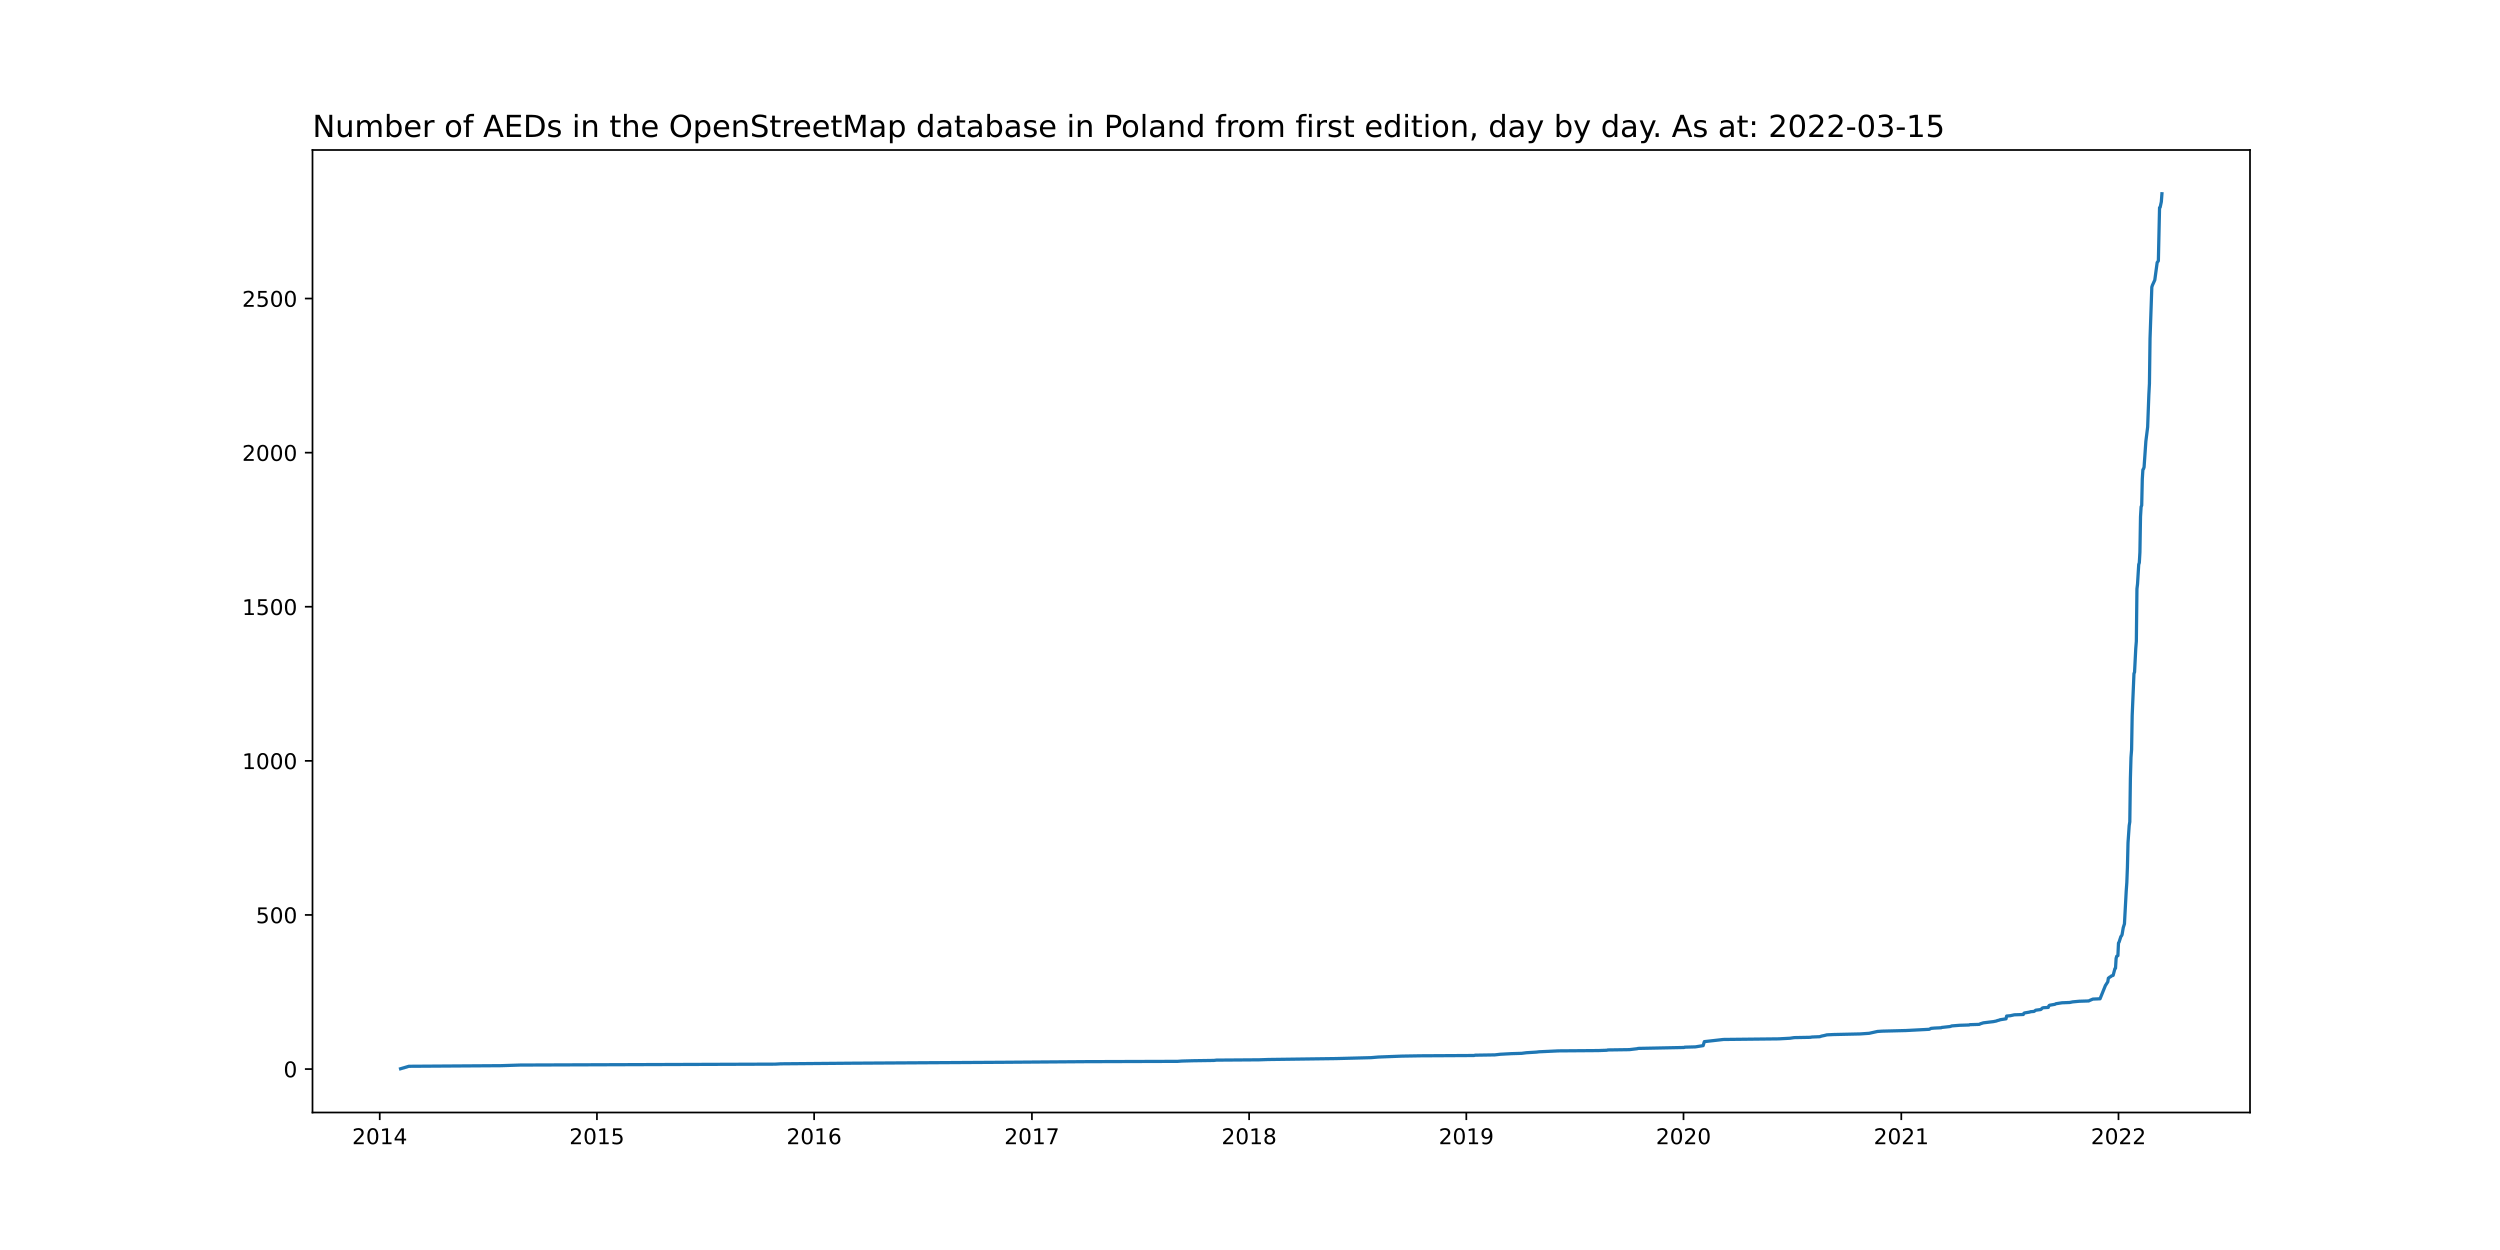
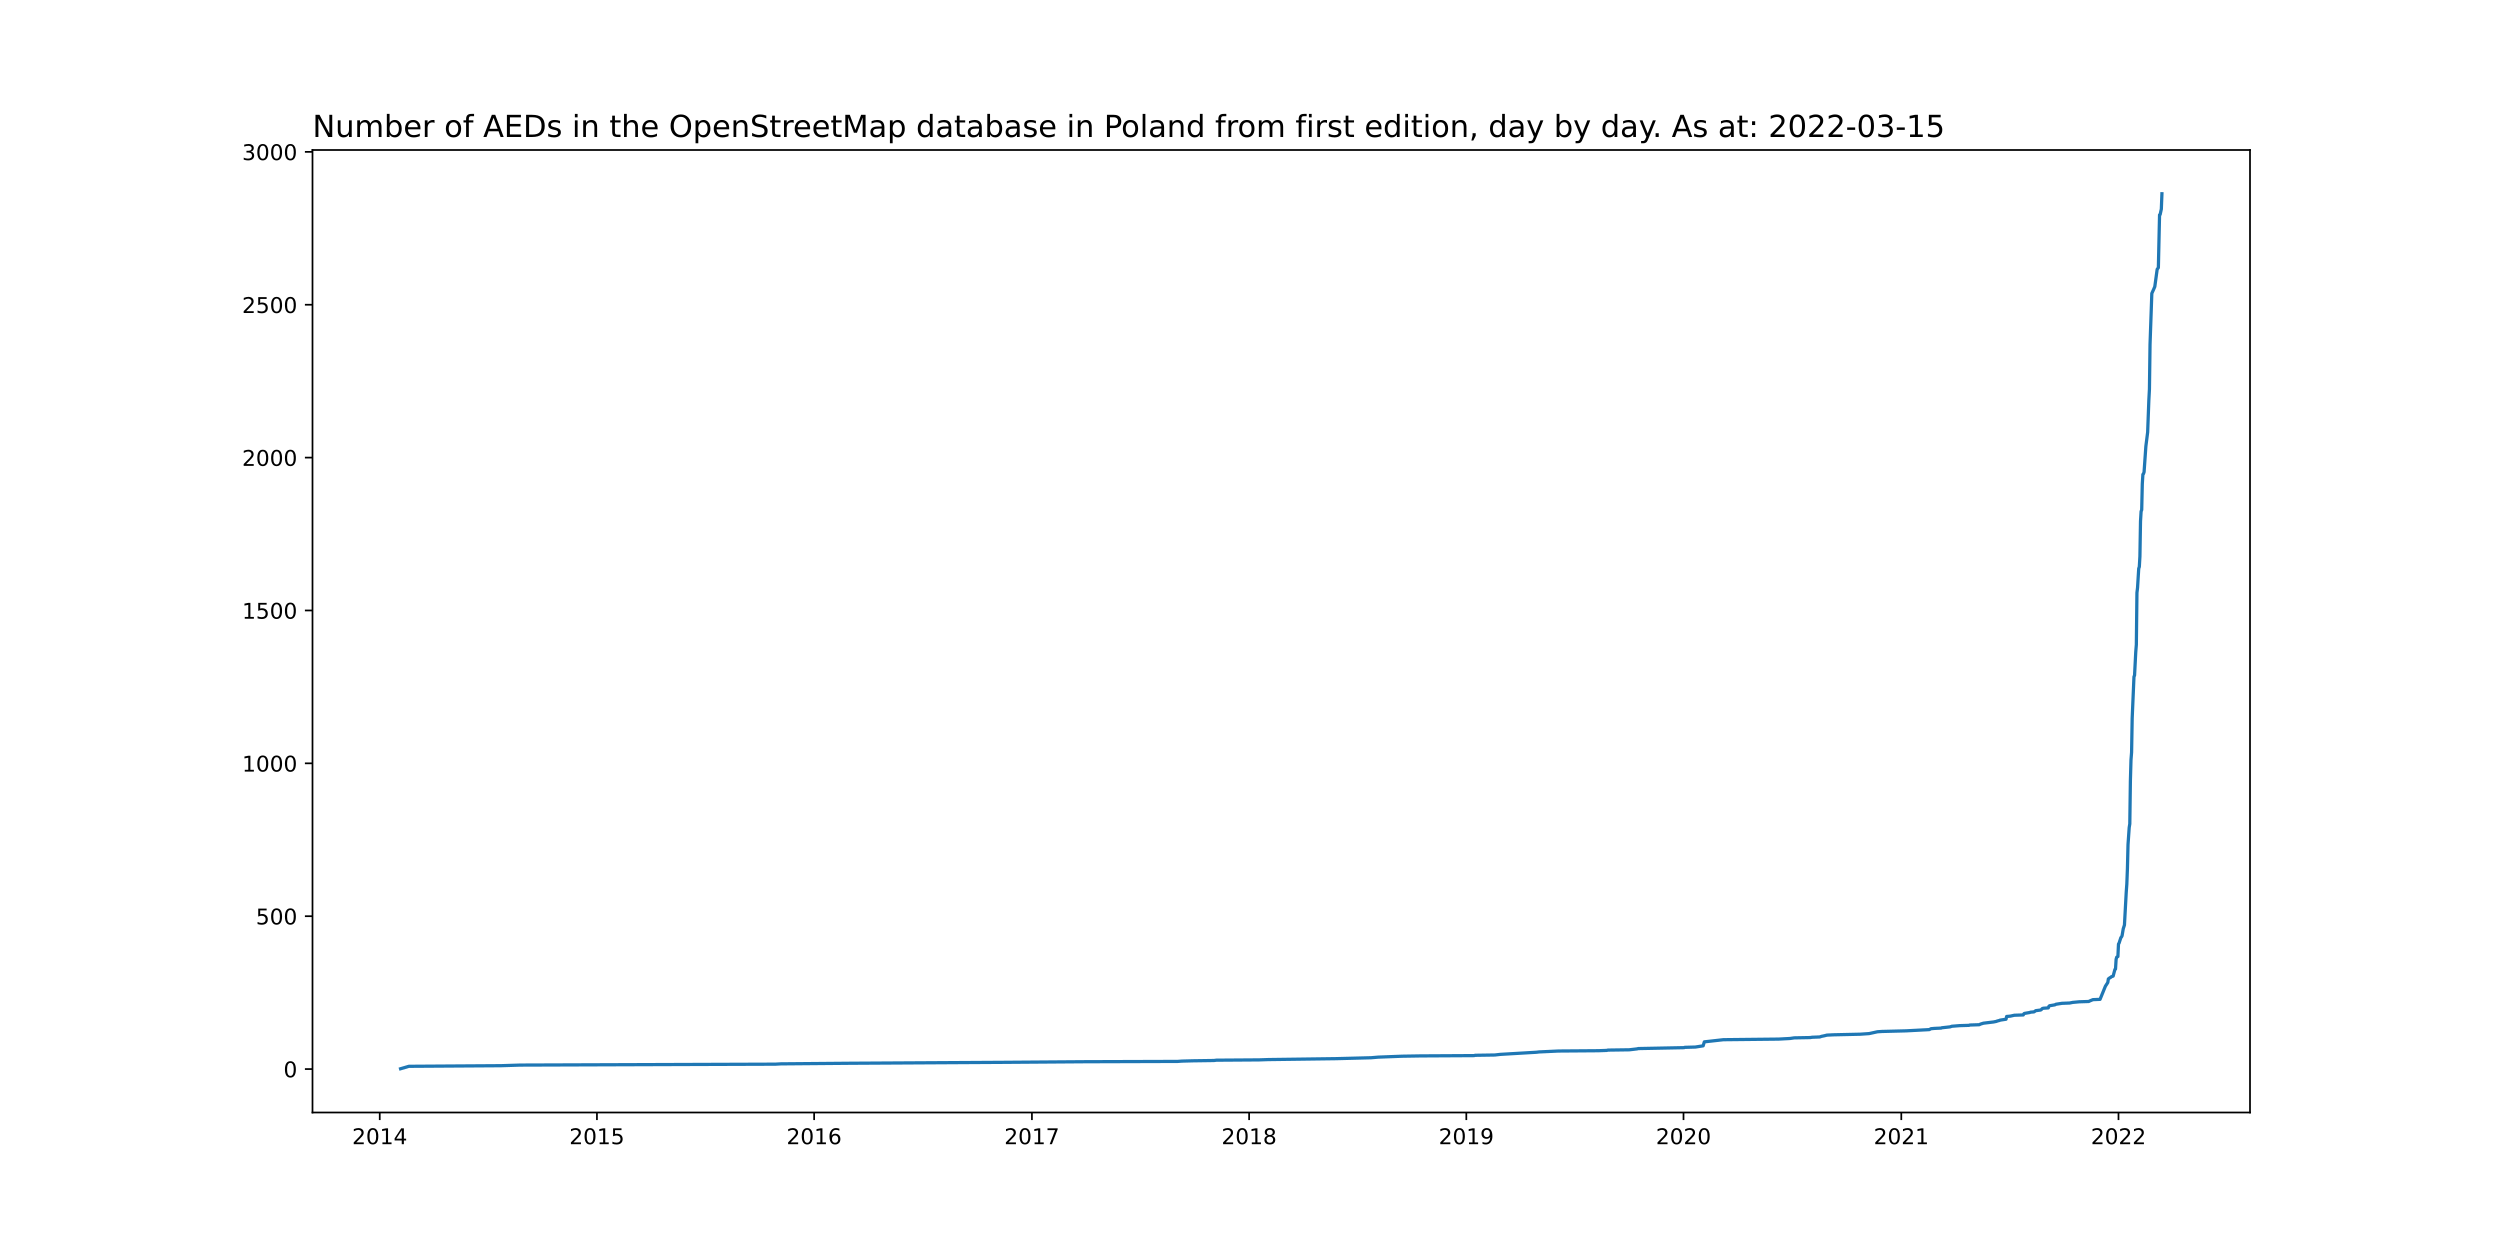
<svg xmlns="http://www.w3.org/2000/svg" xmlns:xlink="http://www.w3.org/1999/xlink" width="1152pt" height="576pt" viewBox="0 0 1152 576" version="1.1">
  <defs>
    <style type="text/css">*{stroke-linejoin: round; stroke-linecap: butt}</style>
  </defs>
  <g id="figure_1">
    <g id="patch_1">
      <path d="M 0 576  L 1152 576  L 1152 0  L 0 0  z " style="fill: #ffffff" />
    </g>
    <g id="axes_1">
      <g id="patch_2">
        <path d="M 144 512.64  L 1036.8 512.64  L 1036.8 69.12  L 144 69.12  z " style="fill: #ffffff" />
      </g>
      <g id="matplotlib.axis_1">
        <g id="xtick_1">
          <g id="line2d_1">
            <defs>
-               <path id="mf8bedafd42" d="M 0 0  L 0 3.5  " style="stroke: #000000; stroke-width: 0.8" />
+               <path id="mf7f3c800da" d="M 0 0  L 0 3.5  " style="stroke: #000000; stroke-width: 0.8" />
            </defs>
            <g>
-               <use xlink:href="#mf8bedafd42" x="174.985" y="512.64" style="stroke: #000000; stroke-width: 0.8" />
+               <use xlink:href="#mf7f3c800da" x="174.985" y="512.64" style="stroke: #000000; stroke-width: 0.8" />
            </g>
          </g>
          <g id="text_1">
            <g transform="translate(162.2598 527.2384)scale(0.1 -0.1)">
              <defs>
                <path id="DejaVuSans-32" d="M 1228 531  L 3431 531  L 3431 0  L 469 0  L 469 531  Q 828 903 1448 1529  Q 2069 2156 2228 2338  Q 2531 2678 2651 2914  Q 2772 3150 2772 3378  Q 2772 3750 2511 3984  Q 2250 4219 1831 4219  Q 1534 4219 1204 4116  Q 875 4013 500 3803  L 500 4441  Q 881 4594 1212 4672  Q 1544 4750 1819 4750  Q 2544 4750 2975 4387  Q 3406 4025 3406 3419  Q 3406 3131 3298 2873  Q 3191 2616 2906 2266  Q 2828 2175 2409 1742  Q 1991 1309 1228 531  z " transform="scale(0.015625)" />
                <path id="DejaVuSans-30" d="M 2034 4250  Q 1547 4250 1301 3770  Q 1056 3291 1056 2328  Q 1056 1369 1301 889  Q 1547 409 2034 409  Q 2525 409 2770 889  Q 3016 1369 3016 2328  Q 3016 3291 2770 3770  Q 2525 4250 2034 4250  z M 2034 4750  Q 2819 4750 3233 4129  Q 3647 3509 3647 2328  Q 3647 1150 3233 529  Q 2819 -91 2034 -91  Q 1250 -91 836 529  Q 422 1150 422 2328  Q 422 3509 836 4129  Q 1250 4750 2034 4750  z " transform="scale(0.015625)" />
                <path id="DejaVuSans-31" d="M 794 531  L 1825 531  L 1825 4091  L 703 3866  L 703 4441  L 1819 4666  L 2450 4666  L 2450 531  L 3481 531  L 3481 0  L 794 0  L 794 531  z " transform="scale(0.015625)" />
                <path id="DejaVuSans-34" d="M 2419 4116  L 825 1625  L 2419 1625  L 2419 4116  z M 2253 4666  L 3047 4666  L 3047 1625  L 3713 1625  L 3713 1100  L 3047 1100  L 3047 0  L 2419 0  L 2419 1100  L 313 1100  L 313 1709  L 2253 4666  z " transform="scale(0.015625)" />
              </defs>
              <use xlink:href="#DejaVuSans-32" />
              <use xlink:href="#DejaVuSans-30" x="63.623" />
              <use xlink:href="#DejaVuSans-31" x="127.246" />
              <use xlink:href="#DejaVuSans-34" x="190.869" />
            </g>
          </g>
        </g>
        <g id="xtick_2">
          <g id="line2d_2">
            <g>
-               <use xlink:href="#mf8bedafd42" x="275.068" y="512.64" style="stroke: #000000; stroke-width: 0.8" />
+               <use xlink:href="#mf7f3c800da" x="275.068" y="512.64" style="stroke: #000000; stroke-width: 0.8" />
            </g>
          </g>
          <g id="text_2">
            <g transform="translate(262.3433 527.2384)scale(0.1 -0.1)">
              <defs>
                <path id="DejaVuSans-35" d="M 691 4666  L 3169 4666  L 3169 4134  L 1269 4134  L 1269 2991  Q 1406 3038 1543 3061  Q 1681 3084 1819 3084  Q 2600 3084 3056 2656  Q 3513 2228 3513 1497  Q 3513 744 3044 326  Q 2575 -91 1722 -91  Q 1428 -91 1123 -41  Q 819 9 494 109  L 494 744  Q 775 591 1075 516  Q 1375 441 1709 441  Q 2250 441 2565 725  Q 2881 1009 2881 1497  Q 2881 1984 2565 2268  Q 2250 2553 1709 2553  Q 1456 2553 1204 2497  Q 953 2441 691 2322  L 691 4666  z " transform="scale(0.015625)" />
              </defs>
              <use xlink:href="#DejaVuSans-32" />
              <use xlink:href="#DejaVuSans-30" x="63.623" />
              <use xlink:href="#DejaVuSans-31" x="127.246" />
              <use xlink:href="#DejaVuSans-35" x="190.869" />
            </g>
          </g>
        </g>
        <g id="xtick_3">
          <g id="line2d_3">
            <g>
-               <use xlink:href="#mf8bedafd42" x="375.152" y="512.64" style="stroke: #000000; stroke-width: 0.8" />
+               <use xlink:href="#mf7f3c800da" x="375.152" y="512.64" style="stroke: #000000; stroke-width: 0.8" />
            </g>
          </g>
          <g id="text_3">
            <g transform="translate(362.4268 527.2384)scale(0.1 -0.1)">
              <defs>
                <path id="DejaVuSans-36" d="M 2113 2584  Q 1688 2584 1439 2293  Q 1191 2003 1191 1497  Q 1191 994 1439 701  Q 1688 409 2113 409  Q 2538 409 2786 701  Q 3034 994 3034 1497  Q 3034 2003 2786 2293  Q 2538 2584 2113 2584  z M 3366 4563  L 3366 3988  Q 3128 4100 2886 4159  Q 2644 4219 2406 4219  Q 1781 4219 1451 3797  Q 1122 3375 1075 2522  Q 1259 2794 1537 2939  Q 1816 3084 2150 3084  Q 2853 3084 3261 2657  Q 3669 2231 3669 1497  Q 3669 778 3244 343  Q 2819 -91 2113 -91  Q 1303 -91 875 529  Q 447 1150 447 2328  Q 447 3434 972 4092  Q 1497 4750 2381 4750  Q 2619 4750 2861 4703  Q 3103 4656 3366 4563  z " transform="scale(0.015625)" />
              </defs>
              <use xlink:href="#DejaVuSans-32" />
              <use xlink:href="#DejaVuSans-30" x="63.623" />
              <use xlink:href="#DejaVuSans-31" x="127.246" />
              <use xlink:href="#DejaVuSans-36" x="190.869" />
            </g>
          </g>
        </g>
        <g id="xtick_4">
          <g id="line2d_4">
            <g>
-               <use xlink:href="#mf8bedafd42" x="475.51" y="512.64" style="stroke: #000000; stroke-width: 0.8" />
+               <use xlink:href="#mf7f3c800da" x="475.51" y="512.64" style="stroke: #000000; stroke-width: 0.8" />
            </g>
          </g>
          <g id="text_4">
            <g transform="translate(462.7846 527.2384)scale(0.1 -0.1)">
              <defs>
                <path id="DejaVuSans-37" d="M 525 4666  L 3525 4666  L 3525 4397  L 1831 0  L 1172 0  L 2766 4134  L 525 4134  L 525 4666  z " transform="scale(0.015625)" />
              </defs>
              <use xlink:href="#DejaVuSans-32" />
              <use xlink:href="#DejaVuSans-30" x="63.623" />
              <use xlink:href="#DejaVuSans-31" x="127.246" />
              <use xlink:href="#DejaVuSans-37" x="190.869" />
            </g>
          </g>
        </g>
        <g id="xtick_5">
          <g id="line2d_5">
            <g>
-               <use xlink:href="#mf8bedafd42" x="575.593" y="512.64" style="stroke: #000000; stroke-width: 0.8" />
+               <use xlink:href="#mf7f3c800da" x="575.593" y="512.64" style="stroke: #000000; stroke-width: 0.8" />
            </g>
          </g>
          <g id="text_5">
            <g transform="translate(562.8681 527.2384)scale(0.1 -0.1)">
              <defs>
                <path id="DejaVuSans-38" d="M 2034 2216  Q 1584 2216 1326 1975  Q 1069 1734 1069 1313  Q 1069 891 1326 650  Q 1584 409 2034 409  Q 2484 409 2743 651  Q 3003 894 3003 1313  Q 3003 1734 2745 1975  Q 2488 2216 2034 2216  z M 1403 2484  Q 997 2584 770 2862  Q 544 3141 544 3541  Q 544 4100 942 4425  Q 1341 4750 2034 4750  Q 2731 4750 3128 4425  Q 3525 4100 3525 3541  Q 3525 3141 3298 2862  Q 3072 2584 2669 2484  Q 3125 2378 3379 2068  Q 3634 1759 3634 1313  Q 3634 634 3220 271  Q 2806 -91 2034 -91  Q 1263 -91 848 271  Q 434 634 434 1313  Q 434 1759 690 2068  Q 947 2378 1403 2484  z M 1172 3481  Q 1172 3119 1398 2916  Q 1625 2713 2034 2713  Q 2441 2713 2670 2916  Q 2900 3119 2900 3481  Q 2900 3844 2670 4047  Q 2441 4250 2034 4250  Q 1625 4250 1398 4047  Q 1172 3844 1172 3481  z " transform="scale(0.015625)" />
              </defs>
              <use xlink:href="#DejaVuSans-32" />
              <use xlink:href="#DejaVuSans-30" x="63.623" />
              <use xlink:href="#DejaVuSans-31" x="127.246" />
              <use xlink:href="#DejaVuSans-38" x="190.869" />
            </g>
          </g>
        </g>
        <g id="xtick_6">
          <g id="line2d_6">
            <g>
-               <use xlink:href="#mf8bedafd42" x="675.677" y="512.64" style="stroke: #000000; stroke-width: 0.8" />
+               <use xlink:href="#mf7f3c800da" x="675.677" y="512.64" style="stroke: #000000; stroke-width: 0.8" />
            </g>
          </g>
          <g id="text_6">
            <g transform="translate(662.9517 527.2384)scale(0.1 -0.1)">
              <defs>
                <path id="DejaVuSans-39" d="M 703 97  L 703 672  Q 941 559 1184 500  Q 1428 441 1663 441  Q 2288 441 2617 861  Q 2947 1281 2994 2138  Q 2813 1869 2534 1725  Q 2256 1581 1919 1581  Q 1219 1581 811 2004  Q 403 2428 403 3163  Q 403 3881 828 4315  Q 1253 4750 1959 4750  Q 2769 4750 3195 4129  Q 3622 3509 3622 2328  Q 3622 1225 3098 567  Q 2575 -91 1691 -91  Q 1453 -91 1209 -44  Q 966 3 703 97  z M 1959 2075  Q 2384 2075 2632 2365  Q 2881 2656 2881 3163  Q 2881 3666 2632 3958  Q 2384 4250 1959 4250  Q 1534 4250 1286 3958  Q 1038 3666 1038 3163  Q 1038 2656 1286 2365  Q 1534 2075 1959 2075  z " transform="scale(0.015625)" />
              </defs>
              <use xlink:href="#DejaVuSans-32" />
              <use xlink:href="#DejaVuSans-30" x="63.623" />
              <use xlink:href="#DejaVuSans-31" x="127.246" />
              <use xlink:href="#DejaVuSans-39" x="190.869" />
            </g>
          </g>
        </g>
        <g id="xtick_7">
          <g id="line2d_7">
            <g>
-               <use xlink:href="#mf8bedafd42" x="775.76" y="512.64" style="stroke: #000000; stroke-width: 0.8" />
+               <use xlink:href="#mf7f3c800da" x="775.76" y="512.64" style="stroke: #000000; stroke-width: 0.8" />
            </g>
          </g>
          <g id="text_7">
            <g transform="translate(763.0352 527.2384)scale(0.1 -0.1)">
              <use xlink:href="#DejaVuSans-32" />
              <use xlink:href="#DejaVuSans-30" x="63.623" />
              <use xlink:href="#DejaVuSans-32" x="127.246" />
              <use xlink:href="#DejaVuSans-30" x="190.869" />
            </g>
          </g>
        </g>
        <g id="xtick_8">
          <g id="line2d_8">
            <g>
-               <use xlink:href="#mf8bedafd42" x="876.118" y="512.64" style="stroke: #000000; stroke-width: 0.8" />
+               <use xlink:href="#mf7f3c800da" x="876.118" y="512.64" style="stroke: #000000; stroke-width: 0.8" />
            </g>
          </g>
          <g id="text_8">
            <g transform="translate(863.3929 527.2384)scale(0.1 -0.1)">
              <use xlink:href="#DejaVuSans-32" />
              <use xlink:href="#DejaVuSans-30" x="63.623" />
              <use xlink:href="#DejaVuSans-32" x="127.246" />
              <use xlink:href="#DejaVuSans-31" x="190.869" />
            </g>
          </g>
        </g>
        <g id="xtick_9">
          <g id="line2d_9">
            <g>
-               <use xlink:href="#mf8bedafd42" x="976.201" y="512.64" style="stroke: #000000; stroke-width: 0.8" />
+               <use xlink:href="#mf7f3c800da" x="976.201" y="512.64" style="stroke: #000000; stroke-width: 0.8" />
            </g>
          </g>
          <g id="text_9">
            <g transform="translate(963.4765 527.2384)scale(0.1 -0.1)">
              <use xlink:href="#DejaVuSans-32" />
              <use xlink:href="#DejaVuSans-30" x="63.623" />
              <use xlink:href="#DejaVuSans-32" x="127.246" />
              <use xlink:href="#DejaVuSans-32" x="190.869" />
            </g>
          </g>
        </g>
      </g>
      <g id="matplotlib.axis_2">
        <g id="ytick_1">
          <g id="line2d_10">
            <defs>
-               <path id="m99c1f0e87b" d="M 0 0  L -3.5 0  " style="stroke: #000000; stroke-width: 0.8" />
+               <path id="m411b0f301a" d="M 0 0  L -3.5 0  " style="stroke: #000000; stroke-width: 0.8" />
            </defs>
            <g>
-               <use xlink:href="#m99c1f0e87b" x="144" y="492.622" style="stroke: #000000; stroke-width: 0.8" />
+               <use xlink:href="#m411b0f301a" x="144" y="492.621" style="stroke: #000000; stroke-width: 0.8" />
            </g>
          </g>
          <g id="text_10">
-             <g transform="translate(130.6375 496.4212)scale(0.1 -0.1)">
+             <g transform="translate(130.6375 496.4201)scale(0.1 -0.1)">
              <use xlink:href="#DejaVuSans-30" />
            </g>
          </g>
        </g>
        <g id="ytick_2">
          <g id="line2d_11">
            <g>
-               <use xlink:href="#m99c1f0e87b" x="144" y="421.611" style="stroke: #000000; stroke-width: 0.8" />
+               <use xlink:href="#m411b0f301a" x="144" y="422.181" style="stroke: #000000; stroke-width: 0.8" />
            </g>
          </g>
          <g id="text_11">
-             <g transform="translate(117.9125 425.4103)scale(0.1 -0.1)">
+             <g transform="translate(117.9125 425.9798)scale(0.1 -0.1)">
              <use xlink:href="#DejaVuSans-35" />
              <use xlink:href="#DejaVuSans-30" x="63.623" />
              <use xlink:href="#DejaVuSans-30" x="127.246" />
            </g>
          </g>
        </g>
        <g id="ytick_3">
          <g id="line2d_12">
            <g>
-               <use xlink:href="#m99c1f0e87b" x="144" y="350.6" style="stroke: #000000; stroke-width: 0.8" />
+               <use xlink:href="#m411b0f301a" x="144" y="351.74" style="stroke: #000000; stroke-width: 0.8" />
            </g>
          </g>
          <g id="text_12">
-             <g transform="translate(111.55 354.3994)scale(0.1 -0.1)">
+             <g transform="translate(111.55 355.5396)scale(0.1 -0.1)">
              <use xlink:href="#DejaVuSans-31" />
              <use xlink:href="#DejaVuSans-30" x="63.623" />
              <use xlink:href="#DejaVuSans-30" x="127.246" />
              <use xlink:href="#DejaVuSans-30" x="190.869" />
            </g>
          </g>
        </g>
        <g id="ytick_4">
          <g id="line2d_13">
            <g>
-               <use xlink:href="#m99c1f0e87b" x="144" y="279.589" style="stroke: #000000; stroke-width: 0.8" />
+               <use xlink:href="#m411b0f301a" x="144" y="281.3" style="stroke: #000000; stroke-width: 0.8" />
            </g>
          </g>
          <g id="text_13">
-             <g transform="translate(111.55 283.3885)scale(0.1 -0.1)">
+             <g transform="translate(111.55 285.0993)scale(0.1 -0.1)">
              <use xlink:href="#DejaVuSans-31" />
              <use xlink:href="#DejaVuSans-35" x="63.623" />
              <use xlink:href="#DejaVuSans-30" x="127.246" />
              <use xlink:href="#DejaVuSans-30" x="190.869" />
            </g>
          </g>
        </g>
        <g id="ytick_5">
          <g id="line2d_14">
            <g>
-               <use xlink:href="#m99c1f0e87b" x="144" y="208.578" style="stroke: #000000; stroke-width: 0.8" />
+               <use xlink:href="#m411b0f301a" x="144" y="210.86" style="stroke: #000000; stroke-width: 0.8" />
            </g>
          </g>
          <g id="text_14">
-             <g transform="translate(111.55 212.3776)scale(0.1 -0.1)">
+             <g transform="translate(111.55 214.6591)scale(0.1 -0.1)">
              <use xlink:href="#DejaVuSans-32" />
              <use xlink:href="#DejaVuSans-30" x="63.623" />
              <use xlink:href="#DejaVuSans-30" x="127.246" />
              <use xlink:href="#DejaVuSans-30" x="190.869" />
            </g>
          </g>
        </g>
        <g id="ytick_6">
          <g id="line2d_15">
            <g>
-               <use xlink:href="#m99c1f0e87b" x="144" y="137.567" style="stroke: #000000; stroke-width: 0.8" />
+               <use xlink:href="#m411b0f301a" x="144" y="140.42" style="stroke: #000000; stroke-width: 0.8" />
            </g>
          </g>
          <g id="text_15">
-             <g transform="translate(111.55 141.3666)scale(0.1 -0.1)">
+             <g transform="translate(111.55 144.2188)scale(0.1 -0.1)">
              <use xlink:href="#DejaVuSans-32" />
              <use xlink:href="#DejaVuSans-35" x="63.623" />
              <use xlink:href="#DejaVuSans-30" x="127.246" />
              <use xlink:href="#DejaVuSans-30" x="190.869" />
            </g>
          </g>
        </g>
-       </g>
-       <g id="line2d_16">
-         <path d="M 184.582 492.48  L 188.421 491.344  L 230.922 491.06  L 239.696 490.776  L 357.329 490.35  L 359.797 490.208  L 392.152 489.924  L 462.348 489.498  L 500.188 489.213  L 542.689 489.071  L 544.608 488.929  L 549.818 488.787  L 559.415 488.645  L 560.512 488.503  L 580.255 488.361  L 584.368 488.219  L 615.627 487.793  L 631.804 487.367  L 635.095 487.083  L 646.063 486.657  L 654.563 486.515  L 679.241 486.373  L 679.79 486.231  L 688.838 486.089  L 691.306 485.805  L 696.516 485.521  L 701.177 485.379  L 703.371 485.095  L 708.032 484.811  L 709.129 484.669  L 718.178 484.243  L 736.549 484.101  L 740.388 483.959  L 740.937 483.817  L 750.808 483.675  L 754.372 483.249  L 754.921 483.107  L 776.034 482.68  L 776.309 482.538  L 781.244 482.396  L 784.809 481.828  L 785.357 479.982  L 794.132 478.988  L 819.632 478.704  L 824.842 478.42  L 826.762 478.136  L 834.165 477.994  L 834.988 477.852  L 838.552 477.71  L 839.375 477.426  L 840.746 477.142  L 841.843 476.858  L 844.859 476.716  L 857.198 476.432  L 861.311 476.147  L 865.15 475.295  L 867.343 475.153  L 878.312 474.869  L 889.005 474.301  L 889.828 473.875  L 891.473 473.733  L 894.489 473.591  L 894.764 473.449  L 898.602 473.023  L 899.425 472.739  L 902.99 472.455  L 907.377 472.313  L 907.651 472.171  L 912.038 472.029  L 912.587 471.745  L 913.958 471.319  L 918.619 470.751  L 919.99 470.467  L 920.264 470.325  L 921.361 470.041  L 921.635 469.899  L 924.377 469.472  L 924.652 468.194  L 926.297 468.052  L 928.216 467.626  L 932.329 467.484  L 932.603 466.916  L 932.878 466.774  L 935.345 466.348  L 935.62 466.206  L 937.265 466.064  L 938.087 465.496  L 940.281 465.212  L 940.555 465.07  L 941.104 464.502  L 941.652 464.36  L 943.846 464.218  L 944.12 463.508  L 944.394 463.224  L 946.862 462.797  L 947.41 462.513  L 950.152 462.087  L 953.717 461.945  L 955.088 461.661  L 958.104 461.377  L 962.491 461.235  L 963.04 460.951  L 964.411 460.383  L 967.701 460.241  L 970.169 454.134  L 971.266 452.43  L 971.54 450.726  L 971.814 450.584  L 972.088 450.3  L 972.637 450.015  L 972.911 449.731  L 973.734 449.447  L 974.556 446.323  L 974.83 446.181  L 975.105 441.636  L 975.379 440.642  L 975.927 440.358  L 976.201 434.535  L 976.476 434.109  L 977.298 431.553  L 977.572 431.269  L 977.847 430.7  L 978.395 427.434  L 978.943 425.73  L 979.766 410.533  L 980.04 406.699  L 980.314 399.598  L 980.589 388.378  L 981.137 380.425  L 981.411 378.721  L 981.686 358.695  L 981.96 349.038  L 982.234 345.487  L 982.508 329.723  L 983.331 310.408  L 983.605 309.698  L 984.153 298.904  L 984.428 295.496  L 984.702 271.352  L 984.976 269.08  L 985.524 260.132  L 985.799 259.28  L 986.073 254.451  L 986.347 238.119  L 986.621 233.574  L 986.895 232.864  L 987.17 220.792  L 987.444 216.39  L 987.718 216.106  L 987.992 215.253  L 988.815 203.324  L 989.637 196.791  L 990.186 182.02  L 990.46 176.765  L 990.734 156.03  L 991.283 140.266  L 991.557 132.313  L 991.831 131.46  L 992.928 129.046  L 994.025 120.951  L 994.573 120.241  L 995.121 95.671  L 995.396 95.529  L 995.944 92.973  L 996.218 89.28  L 996.218 89.28  " clip-path="url(#p3018ed37c6)" style="fill: none; stroke: #1f77b4; stroke-width: 1.5; stroke-linecap: square" />
+         <g id="ytick_7">
+           <g id="line2d_16">
+             <g>
+               <use xlink:href="#m411b0f301a" x="144" y="69.979" style="stroke: #000000; stroke-width: 0.8" />
+             </g>
+           </g>
+           <g id="text_16">
+             <g transform="translate(111.55 73.77859)scale(0.1 -0.1)">
+               <defs>
+                 <path id="DejaVuSans-33" d="M 2597 2516  Q 3050 2419 3304 2112  Q 3559 1806 3559 1356  Q 3559 666 3084 287  Q 2609 -91 1734 -91  Q 1441 -91 1130 -33  Q 819 25 488 141  L 488 750  Q 750 597 1062 519  Q 1375 441 1716 441  Q 2309 441 2620 675  Q 2931 909 2931 1356  Q 2931 1769 2642 2001  Q 2353 2234 1838 2234  L 1294 2234  L 1294 2753  L 1863 2753  Q 2328 2753 2575 2939  Q 2822 3125 2822 3475  Q 2822 3834 2567 4026  Q 2313 4219 1838 4219  Q 1578 4219 1281 4162  Q 984 4106 628 3988  L 628 4550  Q 988 4650 1302 4700  Q 1616 4750 1894 4750  Q 2613 4750 3031 4423  Q 3450 4097 3450 3541  Q 3450 3153 3228 2886  Q 3006 2619 2597 2516  z " transform="scale(0.015625)" />
+               </defs>
+               <use xlink:href="#DejaVuSans-33" />
+               <use xlink:href="#DejaVuSans-30" x="63.623" />
+               <use xlink:href="#DejaVuSans-30" x="127.246" />
+               <use xlink:href="#DejaVuSans-30" x="190.869" />
+             </g>
+           </g>
+         </g>
+       </g>
+       <g id="line2d_17">
+         <path d="M 184.582 492.48  L 188.421 491.353  L 230.922 491.071  L 239.696 490.789  L 357.329 490.367  L 359.797 490.226  L 392.152 489.944  L 462.348 489.522  L 500.188 489.24  L 542.689 489.099  L 544.608 488.958  L 549.818 488.817  L 559.415 488.676  L 560.512 488.535  L 580.255 488.394  L 584.368 488.254  L 615.627 487.831  L 631.804 487.408  L 635.095 487.127  L 646.063 486.704  L 654.563 486.563  L 679.241 486.422  L 679.79 486.281  L 688.838 486.14  L 691.306 485.859  L 708.032 484.872  L 709.129 484.732  L 718.178 484.309  L 736.549 484.168  L 740.388 484.027  L 740.937 483.886  L 750.808 483.745  L 754.372 483.323  L 754.921 483.182  L 776.034 482.759  L 776.309 482.618  L 781.244 482.477  L 784.809 481.914  L 785.357 480.083  L 794.132 479.096  L 819.632 478.815  L 824.842 478.533  L 826.762 478.251  L 834.165 478.11  L 834.988 477.969  L 838.552 477.828  L 839.375 477.547  L 840.746 477.265  L 841.843 476.983  L 844.859 476.842  L 857.198 476.561  L 861.311 476.279  L 865.15 475.433  L 867.343 475.293  L 878.312 475.011  L 889.005 474.447  L 889.828 474.025  L 891.473 473.884  L 894.489 473.743  L 894.764 473.602  L 898.602 473.179  L 899.425 472.898  L 902.99 472.616  L 907.377 472.475  L 907.651 472.334  L 912.038 472.193  L 912.587 471.911  L 913.958 471.489  L 918.619 470.925  L 919.99 470.644  L 920.264 470.503  L 921.361 470.221  L 921.635 470.08  L 924.377 469.657  L 924.652 468.389  L 926.297 468.249  L 928.216 467.826  L 932.329 467.685  L 932.603 467.122  L 932.878 466.981  L 935.345 466.558  L 935.62 466.417  L 937.265 466.276  L 938.087 465.713  L 940.281 465.431  L 940.555 465.29  L 941.104 464.727  L 941.652 464.586  L 943.846 464.445  L 944.12 463.74  L 944.394 463.459  L 946.862 463.036  L 947.41 462.754  L 950.152 462.332  L 953.717 462.191  L 955.088 461.909  L 958.104 461.627  L 962.491 461.486  L 963.04 461.205  L 964.411 460.641  L 967.701 460.5  L 970.169 454.442  L 971.266 452.752  L 971.54 451.061  L 971.814 450.92  L 972.088 450.638  L 972.637 450.357  L 972.911 450.075  L 973.734 449.793  L 974.556 446.694  L 974.83 446.553  L 975.105 442.045  L 975.379 441.059  L 975.927 440.777  L 976.201 435.001  L 976.476 434.578  L 977.298 432.042  L 977.572 431.761  L 977.847 431.197  L 978.395 427.957  L 978.943 426.266  L 979.766 411.192  L 980.04 407.388  L 980.314 400.344  L 980.589 389.215  L 981.137 381.325  L 981.411 379.635  L 981.686 359.771  L 981.96 350.191  L 982.234 346.669  L 982.508 331.031  L 983.331 311.871  L 983.605 311.167  L 984.153 300.46  L 984.428 297.079  L 984.702 273.129  L 984.976 270.875  L 985.524 261.999  L 985.799 261.154  L 986.073 256.364  L 986.347 240.163  L 986.621 235.655  L 986.895 234.95  L 987.17 222.976  L 987.444 218.608  L 987.718 218.327  L 987.992 217.481  L 988.815 205.647  L 989.637 199.167  L 990.186 184.515  L 990.46 179.303  L 990.734 158.734  L 991.283 143.096  L 991.557 135.207  L 992.379 133.376  L 992.928 132.108  L 994.025 124.077  L 994.573 123.373  L 995.121 99.001  L 995.396 98.86  L 995.944 96.324  L 996.218 89.28  L 996.218 89.28  " clip-path="url(#p2e4e41980b)" style="fill: none; stroke: #1f77b4; stroke-width: 1.5; stroke-linecap: square" />
      </g>
      <g id="patch_3">
        <path d="M 144 512.64  L 144 69.12  " style="fill: none; stroke: #000000; stroke-width: 0.8; stroke-linejoin: miter; stroke-linecap: square" />
      </g>
      <g id="patch_4">
        <path d="M 1036.8 512.64  L 1036.8 69.12  " style="fill: none; stroke: #000000; stroke-width: 0.8; stroke-linejoin: miter; stroke-linecap: square" />
      </g>
      <g id="patch_5">
        <path d="M 144 512.64  L 1036.8 512.64  " style="fill: none; stroke: #000000; stroke-width: 0.8; stroke-linejoin: miter; stroke-linecap: square" />
      </g>
      <g id="patch_6">
        <path d="M 144 69.12  L 1036.8 69.12  " style="fill: none; stroke: #000000; stroke-width: 0.8; stroke-linejoin: miter; stroke-linecap: square" />
      </g>
-       <g id="text_16">
+       <g id="text_17">
        <g transform="translate(144 63.12)scale(0.14 -0.14)">
          <defs>
            <path id="DejaVuSans-4e" d="M 628 4666  L 1478 4666  L 3547 763  L 3547 4666  L 4159 4666  L 4159 0  L 3309 0  L 1241 3903  L 1241 0  L 628 0  L 628 4666  z " transform="scale(0.015625)" />
            <path id="DejaVuSans-75" d="M 544 1381  L 544 3500  L 1119 3500  L 1119 1403  Q 1119 906 1312 657  Q 1506 409 1894 409  Q 2359 409 2629 706  Q 2900 1003 2900 1516  L 2900 3500  L 3475 3500  L 3475 0  L 2900 0  L 2900 538  Q 2691 219 2414 64  Q 2138 -91 1772 -91  Q 1169 -91 856 284  Q 544 659 544 1381  z M 1991 3584  L 1991 3584  z " transform="scale(0.015625)" />
            <path id="DejaVuSans-6d" d="M 3328 2828  Q 3544 3216 3844 3400  Q 4144 3584 4550 3584  Q 5097 3584 5394 3201  Q 5691 2819 5691 2113  L 5691 0  L 5113 0  L 5113 2094  Q 5113 2597 4934 2840  Q 4756 3084 4391 3084  Q 3944 3084 3684 2787  Q 3425 2491 3425 1978  L 3425 0  L 2847 0  L 2847 2094  Q 2847 2600 2669 2842  Q 2491 3084 2119 3084  Q 1678 3084 1418 2786  Q 1159 2488 1159 1978  L 1159 0  L 581 0  L 581 3500  L 1159 3500  L 1159 2956  Q 1356 3278 1631 3431  Q 1906 3584 2284 3584  Q 2666 3584 2933 3390  Q 3200 3197 3328 2828  z " transform="scale(0.015625)" />
            <path id="DejaVuSans-62" d="M 3116 1747  Q 3116 2381 2855 2742  Q 2594 3103 2138 3103  Q 1681 3103 1420 2742  Q 1159 2381 1159 1747  Q 1159 1113 1420 752  Q 1681 391 2138 391  Q 2594 391 2855 752  Q 3116 1113 3116 1747  z M 1159 2969  Q 1341 3281 1617 3432  Q 1894 3584 2278 3584  Q 2916 3584 3314 3078  Q 3713 2572 3713 1747  Q 3713 922 3314 415  Q 2916 -91 2278 -91  Q 1894 -91 1617 61  Q 1341 213 1159 525  L 1159 0  L 581 0  L 581 4863  L 1159 4863  L 1159 2969  z " transform="scale(0.015625)" />
            <path id="DejaVuSans-65" d="M 3597 1894  L 3597 1613  L 953 1613  Q 991 1019 1311 708  Q 1631 397 2203 397  Q 2534 397 2845 478  Q 3156 559 3463 722  L 3463 178  Q 3153 47 2828 -22  Q 2503 -91 2169 -91  Q 1331 -91 842 396  Q 353 884 353 1716  Q 353 2575 817 3079  Q 1281 3584 2069 3584  Q 2775 3584 3186 3129  Q 3597 2675 3597 1894  z M 3022 2063  Q 3016 2534 2758 2815  Q 2500 3097 2075 3097  Q 1594 3097 1305 2825  Q 1016 2553 972 2059  L 3022 2063  z " transform="scale(0.015625)" />
            <path id="DejaVuSans-72" d="M 2631 2963  Q 2534 3019 2420 3045  Q 2306 3072 2169 3072  Q 1681 3072 1420 2755  Q 1159 2438 1159 1844  L 1159 0  L 581 0  L 581 3500  L 1159 3500  L 1159 2956  Q 1341 3275 1631 3429  Q 1922 3584 2338 3584  Q 2397 3584 2469 3576  Q 2541 3569 2628 3553  L 2631 2963  z " transform="scale(0.015625)" />
            <path id="DejaVuSans-20" transform="scale(0.015625)" />
            <path id="DejaVuSans-6f" d="M 1959 3097  Q 1497 3097 1228 2736  Q 959 2375 959 1747  Q 959 1119 1226 758  Q 1494 397 1959 397  Q 2419 397 2687 759  Q 2956 1122 2956 1747  Q 2956 2369 2687 2733  Q 2419 3097 1959 3097  z M 1959 3584  Q 2709 3584 3137 3096  Q 3566 2609 3566 1747  Q 3566 888 3137 398  Q 2709 -91 1959 -91  Q 1206 -91 779 398  Q 353 888 353 1747  Q 353 2609 779 3096  Q 1206 3584 1959 3584  z " transform="scale(0.015625)" />
            <path id="DejaVuSans-66" d="M 2375 4863  L 2375 4384  L 1825 4384  Q 1516 4384 1395 4259  Q 1275 4134 1275 3809  L 1275 3500  L 2222 3500  L 2222 3053  L 1275 3053  L 1275 0  L 697 0  L 697 3053  L 147 3053  L 147 3500  L 697 3500  L 697 3744  Q 697 4328 969 4595  Q 1241 4863 1831 4863  L 2375 4863  z " transform="scale(0.015625)" />
            <path id="DejaVuSans-41" d="M 2188 4044  L 1331 1722  L 3047 1722  L 2188 4044  z M 1831 4666  L 2547 4666  L 4325 0  L 3669 0  L 3244 1197  L 1141 1197  L 716 0  L 50 0  L 1831 4666  z " transform="scale(0.015625)" />
            <path id="DejaVuSans-45" d="M 628 4666  L 3578 4666  L 3578 4134  L 1259 4134  L 1259 2753  L 3481 2753  L 3481 2222  L 1259 2222  L 1259 531  L 3634 531  L 3634 0  L 628 0  L 628 4666  z " transform="scale(0.015625)" />
            <path id="DejaVuSans-44" d="M 1259 4147  L 1259 519  L 2022 519  Q 2988 519 3436 956  Q 3884 1394 3884 2338  Q 3884 3275 3436 3711  Q 2988 4147 2022 4147  L 1259 4147  z M 628 4666  L 1925 4666  Q 3281 4666 3915 4102  Q 4550 3538 4550 2338  Q 4550 1131 3912 565  Q 3275 0 1925 0  L 628 0  L 628 4666  z " transform="scale(0.015625)" />
            <path id="DejaVuSans-73" d="M 2834 3397  L 2834 2853  Q 2591 2978 2328 3040  Q 2066 3103 1784 3103  Q 1356 3103 1142 2972  Q 928 2841 928 2578  Q 928 2378 1081 2264  Q 1234 2150 1697 2047  L 1894 2003  Q 2506 1872 2764 1633  Q 3022 1394 3022 966  Q 3022 478 2636 193  Q 2250 -91 1575 -91  Q 1294 -91 989 -36  Q 684 19 347 128  L 347 722  Q 666 556 975 473  Q 1284 391 1588 391  Q 1994 391 2212 530  Q 2431 669 2431 922  Q 2431 1156 2273 1281  Q 2116 1406 1581 1522  L 1381 1569  Q 847 1681 609 1914  Q 372 2147 372 2553  Q 372 3047 722 3315  Q 1072 3584 1716 3584  Q 2034 3584 2315 3537  Q 2597 3491 2834 3397  z " transform="scale(0.015625)" />
            <path id="DejaVuSans-69" d="M 603 3500  L 1178 3500  L 1178 0  L 603 0  L 603 3500  z M 603 4863  L 1178 4863  L 1178 4134  L 603 4134  L 603 4863  z " transform="scale(0.015625)" />
            <path id="DejaVuSans-6e" d="M 3513 2113  L 3513 0  L 2938 0  L 2938 2094  Q 2938 2591 2744 2837  Q 2550 3084 2163 3084  Q 1697 3084 1428 2787  Q 1159 2491 1159 1978  L 1159 0  L 581 0  L 581 3500  L 1159 3500  L 1159 2956  Q 1366 3272 1645 3428  Q 1925 3584 2291 3584  Q 2894 3584 3203 3211  Q 3513 2838 3513 2113  z " transform="scale(0.015625)" />
            <path id="DejaVuSans-74" d="M 1172 4494  L 1172 3500  L 2356 3500  L 2356 3053  L 1172 3053  L 1172 1153  Q 1172 725 1289 603  Q 1406 481 1766 481  L 2356 481  L 2356 0  L 1766 0  Q 1100 0 847 248  Q 594 497 594 1153  L 594 3053  L 172 3053  L 172 3500  L 594 3500  L 594 4494  L 1172 4494  z " transform="scale(0.015625)" />
            <path id="DejaVuSans-68" d="M 3513 2113  L 3513 0  L 2938 0  L 2938 2094  Q 2938 2591 2744 2837  Q 2550 3084 2163 3084  Q 1697 3084 1428 2787  Q 1159 2491 1159 1978  L 1159 0  L 581 0  L 581 4863  L 1159 4863  L 1159 2956  Q 1366 3272 1645 3428  Q 1925 3584 2291 3584  Q 2894 3584 3203 3211  Q 3513 2838 3513 2113  z " transform="scale(0.015625)" />
            <path id="DejaVuSans-4f" d="M 2522 4238  Q 1834 4238 1429 3725  Q 1025 3213 1025 2328  Q 1025 1447 1429 934  Q 1834 422 2522 422  Q 3209 422 3611 934  Q 4013 1447 4013 2328  Q 4013 3213 3611 3725  Q 3209 4238 2522 4238  z M 2522 4750  Q 3503 4750 4090 4092  Q 4678 3434 4678 2328  Q 4678 1225 4090 567  Q 3503 -91 2522 -91  Q 1538 -91 948 565  Q 359 1222 359 2328  Q 359 3434 948 4092  Q 1538 4750 2522 4750  z " transform="scale(0.015625)" />
            <path id="DejaVuSans-70" d="M 1159 525  L 1159 -1331  L 581 -1331  L 581 3500  L 1159 3500  L 1159 2969  Q 1341 3281 1617 3432  Q 1894 3584 2278 3584  Q 2916 3584 3314 3078  Q 3713 2572 3713 1747  Q 3713 922 3314 415  Q 2916 -91 2278 -91  Q 1894 -91 1617 61  Q 1341 213 1159 525  z M 3116 1747  Q 3116 2381 2855 2742  Q 2594 3103 2138 3103  Q 1681 3103 1420 2742  Q 1159 2381 1159 1747  Q 1159 1113 1420 752  Q 1681 391 2138 391  Q 2594 391 2855 752  Q 3116 1113 3116 1747  z " transform="scale(0.015625)" />
            <path id="DejaVuSans-53" d="M 3425 4513  L 3425 3897  Q 3066 4069 2747 4153  Q 2428 4238 2131 4238  Q 1616 4238 1336 4038  Q 1056 3838 1056 3469  Q 1056 3159 1242 3001  Q 1428 2844 1947 2747  L 2328 2669  Q 3034 2534 3370 2195  Q 3706 1856 3706 1288  Q 3706 609 3251 259  Q 2797 -91 1919 -91  Q 1588 -91 1214 -16  Q 841 59 441 206  L 441 856  Q 825 641 1194 531  Q 1563 422 1919 422  Q 2459 422 2753 634  Q 3047 847 3047 1241  Q 3047 1584 2836 1778  Q 2625 1972 2144 2069  L 1759 2144  Q 1053 2284 737 2584  Q 422 2884 422 3419  Q 422 4038 858 4394  Q 1294 4750 2059 4750  Q 2388 4750 2728 4690  Q 3069 4631 3425 4513  z " transform="scale(0.015625)" />
            <path id="DejaVuSans-4d" d="M 628 4666  L 1569 4666  L 2759 1491  L 3956 4666  L 4897 4666  L 4897 0  L 4281 0  L 4281 4097  L 3078 897  L 2444 897  L 1241 4097  L 1241 0  L 628 0  L 628 4666  z " transform="scale(0.015625)" />
            <path id="DejaVuSans-61" d="M 2194 1759  Q 1497 1759 1228 1600  Q 959 1441 959 1056  Q 959 750 1161 570  Q 1363 391 1709 391  Q 2188 391 2477 730  Q 2766 1069 2766 1631  L 2766 1759  L 2194 1759  z M 3341 1997  L 3341 0  L 2766 0  L 2766 531  Q 2569 213 2275 61  Q 1981 -91 1556 -91  Q 1019 -91 701 211  Q 384 513 384 1019  Q 384 1609 779 1909  Q 1175 2209 1959 2209  L 2766 2209  L 2766 2266  Q 2766 2663 2505 2880  Q 2244 3097 1772 3097  Q 1472 3097 1187 3025  Q 903 2953 641 2809  L 641 3341  Q 956 3463 1253 3523  Q 1550 3584 1831 3584  Q 2591 3584 2966 3190  Q 3341 2797 3341 1997  z " transform="scale(0.015625)" />
            <path id="DejaVuSans-64" d="M 2906 2969  L 2906 4863  L 3481 4863  L 3481 0  L 2906 0  L 2906 525  Q 2725 213 2448 61  Q 2172 -91 1784 -91  Q 1150 -91 751 415  Q 353 922 353 1747  Q 353 2572 751 3078  Q 1150 3584 1784 3584  Q 2172 3584 2448 3432  Q 2725 3281 2906 2969  z M 947 1747  Q 947 1113 1208 752  Q 1469 391 1925 391  Q 2381 391 2643 752  Q 2906 1113 2906 1747  Q 2906 2381 2643 2742  Q 2381 3103 1925 3103  Q 1469 3103 1208 2742  Q 947 2381 947 1747  z " transform="scale(0.015625)" />
            <path id="DejaVuSans-50" d="M 1259 4147  L 1259 2394  L 2053 2394  Q 2494 2394 2734 2622  Q 2975 2850 2975 3272  Q 2975 3691 2734 3919  Q 2494 4147 2053 4147  L 1259 4147  z M 628 4666  L 2053 4666  Q 2838 4666 3239 4311  Q 3641 3956 3641 3272  Q 3641 2581 3239 2228  Q 2838 1875 2053 1875  L 1259 1875  L 1259 0  L 628 0  L 628 4666  z " transform="scale(0.015625)" />
            <path id="DejaVuSans-6c" d="M 603 4863  L 1178 4863  L 1178 0  L 603 0  L 603 4863  z " transform="scale(0.015625)" />
            <path id="DejaVuSans-2c" d="M 750 794  L 1409 794  L 1409 256  L 897 -744  L 494 -744  L 750 256  L 750 794  z " transform="scale(0.015625)" />
            <path id="DejaVuSans-79" d="M 2059 -325  Q 1816 -950 1584 -1140  Q 1353 -1331 966 -1331  L 506 -1331  L 506 -850  L 844 -850  Q 1081 -850 1212 -737  Q 1344 -625 1503 -206  L 1606 56  L 191 3500  L 800 3500  L 1894 763  L 2988 3500  L 3597 3500  L 2059 -325  z " transform="scale(0.015625)" />
            <path id="DejaVuSans-2e" d="M 684 794  L 1344 794  L 1344 0  L 684 0  L 684 794  z " transform="scale(0.015625)" />
            <path id="DejaVuSans-3a" d="M 750 794  L 1409 794  L 1409 0  L 750 0  L 750 794  z M 750 3309  L 1409 3309  L 1409 2516  L 750 2516  L 750 3309  z " transform="scale(0.015625)" />
            <path id="DejaVuSans-2d" d="M 313 2009  L 1997 2009  L 1997 1497  L 313 1497  L 313 2009  z " transform="scale(0.015625)" />
-             <path id="DejaVuSans-33" d="M 2597 2516  Q 3050 2419 3304 2112  Q 3559 1806 3559 1356  Q 3559 666 3084 287  Q 2609 -91 1734 -91  Q 1441 -91 1130 -33  Q 819 25 488 141  L 488 750  Q 750 597 1062 519  Q 1375 441 1716 441  Q 2309 441 2620 675  Q 2931 909 2931 1356  Q 2931 1769 2642 2001  Q 2353 2234 1838 2234  L 1294 2234  L 1294 2753  L 1863 2753  Q 2328 2753 2575 2939  Q 2822 3125 2822 3475  Q 2822 3834 2567 4026  Q 2313 4219 1838 4219  Q 1578 4219 1281 4162  Q 984 4106 628 3988  L 628 4550  Q 988 4650 1302 4700  Q 1616 4750 1894 4750  Q 2613 4750 3031 4423  Q 3450 4097 3450 3541  Q 3450 3153 3228 2886  Q 3006 2619 2597 2516  z " transform="scale(0.015625)" />
          </defs>
          <use xlink:href="#DejaVuSans-4e" />
          <use xlink:href="#DejaVuSans-75" x="74.805" />
          <use xlink:href="#DejaVuSans-6d" x="138.184" />
          <use xlink:href="#DejaVuSans-62" x="235.596" />
          <use xlink:href="#DejaVuSans-65" x="299.072" />
          <use xlink:href="#DejaVuSans-72" x="360.596" />
          <use xlink:href="#DejaVuSans-20" x="401.709" />
          <use xlink:href="#DejaVuSans-6f" x="433.496" />
          <use xlink:href="#DejaVuSans-66" x="494.678" />
          <use xlink:href="#DejaVuSans-20" x="529.883" />
          <use xlink:href="#DejaVuSans-41" x="561.67" />
          <use xlink:href="#DejaVuSans-45" x="630.078" />
          <use xlink:href="#DejaVuSans-44" x="693.262" />
          <use xlink:href="#DejaVuSans-73" x="770.264" />
          <use xlink:href="#DejaVuSans-20" x="822.363" />
          <use xlink:href="#DejaVuSans-69" x="854.15" />
          <use xlink:href="#DejaVuSans-6e" x="881.934" />
          <use xlink:href="#DejaVuSans-20" x="945.312" />
          <use xlink:href="#DejaVuSans-74" x="977.1" />
          <use xlink:href="#DejaVuSans-68" x="1016.309" />
          <use xlink:href="#DejaVuSans-65" x="1079.688" />
          <use xlink:href="#DejaVuSans-20" x="1141.211" />
          <use xlink:href="#DejaVuSans-4f" x="1172.998" />
          <use xlink:href="#DejaVuSans-70" x="1251.709" />
          <use xlink:href="#DejaVuSans-65" x="1315.186" />
          <use xlink:href="#DejaVuSans-6e" x="1376.709" />
          <use xlink:href="#DejaVuSans-53" x="1440.088" />
          <use xlink:href="#DejaVuSans-74" x="1503.564" />
          <use xlink:href="#DejaVuSans-72" x="1542.773" />
          <use xlink:href="#DejaVuSans-65" x="1581.637" />
          <use xlink:href="#DejaVuSans-65" x="1643.16" />
          <use xlink:href="#DejaVuSans-74" x="1704.684" />
          <use xlink:href="#DejaVuSans-4d" x="1743.893" />
          <use xlink:href="#DejaVuSans-61" x="1830.172" />
          <use xlink:href="#DejaVuSans-70" x="1891.451" />
          <use xlink:href="#DejaVuSans-20" x="1954.928" />
          <use xlink:href="#DejaVuSans-64" x="1986.715" />
          <use xlink:href="#DejaVuSans-61" x="2050.191" />
          <use xlink:href="#DejaVuSans-74" x="2111.471" />
          <use xlink:href="#DejaVuSans-61" x="2150.68" />
          <use xlink:href="#DejaVuSans-62" x="2211.959" />
          <use xlink:href="#DejaVuSans-61" x="2275.436" />
          <use xlink:href="#DejaVuSans-73" x="2336.715" />
          <use xlink:href="#DejaVuSans-65" x="2388.814" />
          <use xlink:href="#DejaVuSans-20" x="2450.338" />
          <use xlink:href="#DejaVuSans-69" x="2482.125" />
          <use xlink:href="#DejaVuSans-6e" x="2509.908" />
          <use xlink:href="#DejaVuSans-20" x="2573.287" />
          <use xlink:href="#DejaVuSans-50" x="2605.074" />
          <use xlink:href="#DejaVuSans-6f" x="2661.752" />
          <use xlink:href="#DejaVuSans-6c" x="2722.934" />
          <use xlink:href="#DejaVuSans-61" x="2750.717" />
          <use xlink:href="#DejaVuSans-6e" x="2811.996" />
          <use xlink:href="#DejaVuSans-64" x="2875.375" />
          <use xlink:href="#DejaVuSans-20" x="2938.852" />
          <use xlink:href="#DejaVuSans-66" x="2970.639" />
          <use xlink:href="#DejaVuSans-72" x="3005.844" />
          <use xlink:href="#DejaVuSans-6f" x="3044.707" />
          <use xlink:href="#DejaVuSans-6d" x="3105.889" />
          <use xlink:href="#DejaVuSans-20" x="3203.301" />
          <use xlink:href="#DejaVuSans-66" x="3235.088" />
          <use xlink:href="#DejaVuSans-69" x="3270.293" />
          <use xlink:href="#DejaVuSans-72" x="3298.076" />
          <use xlink:href="#DejaVuSans-73" x="3339.189" />
          <use xlink:href="#DejaVuSans-74" x="3391.289" />
          <use xlink:href="#DejaVuSans-20" x="3430.498" />
          <use xlink:href="#DejaVuSans-65" x="3462.285" />
          <use xlink:href="#DejaVuSans-64" x="3523.809" />
          <use xlink:href="#DejaVuSans-69" x="3587.285" />
          <use xlink:href="#DejaVuSans-74" x="3615.068" />
          <use xlink:href="#DejaVuSans-69" x="3654.277" />
          <use xlink:href="#DejaVuSans-6f" x="3682.061" />
          <use xlink:href="#DejaVuSans-6e" x="3743.242" />
          <use xlink:href="#DejaVuSans-2c" x="3806.621" />
          <use xlink:href="#DejaVuSans-20" x="3838.408" />
          <use xlink:href="#DejaVuSans-64" x="3870.195" />
          <use xlink:href="#DejaVuSans-61" x="3933.672" />
          <use xlink:href="#DejaVuSans-79" x="3994.951" />
          <use xlink:href="#DejaVuSans-20" x="4054.131" />
          <use xlink:href="#DejaVuSans-62" x="4085.918" />
          <use xlink:href="#DejaVuSans-79" x="4149.395" />
          <use xlink:href="#DejaVuSans-20" x="4208.574" />
          <use xlink:href="#DejaVuSans-64" x="4240.361" />
          <use xlink:href="#DejaVuSans-61" x="4303.838" />
          <use xlink:href="#DejaVuSans-79" x="4365.117" />
          <use xlink:href="#DejaVuSans-2e" x="4410.047" />
          <use xlink:href="#DejaVuSans-20" x="4441.834" />
          <use xlink:href="#DejaVuSans-41" x="4473.621" />
          <use xlink:href="#DejaVuSans-73" x="4542.029" />
          <use xlink:href="#DejaVuSans-20" x="4594.129" />
          <use xlink:href="#DejaVuSans-61" x="4625.916" />
          <use xlink:href="#DejaVuSans-74" x="4687.195" />
          <use xlink:href="#DejaVuSans-3a" x="4726.404" />
          <use xlink:href="#DejaVuSans-20" x="4760.096" />
          <use xlink:href="#DejaVuSans-32" x="4791.883" />
          <use xlink:href="#DejaVuSans-30" x="4855.506" />
          <use xlink:href="#DejaVuSans-32" x="4919.129" />
          <use xlink:href="#DejaVuSans-32" x="4982.752" />
          <use xlink:href="#DejaVuSans-2d" x="5046.375" />
          <use xlink:href="#DejaVuSans-30" x="5082.459" />
          <use xlink:href="#DejaVuSans-33" x="5146.082" />
          <use xlink:href="#DejaVuSans-2d" x="5209.705" />
          <use xlink:href="#DejaVuSans-31" x="5245.789" />
          <use xlink:href="#DejaVuSans-35" x="5309.412" />
        </g>
      </g>
    </g>
  </g>
  <defs>
-     <clipPath id="p3018ed37c6">
+     <clipPath id="p2e4e41980b">
      <rect x="144" y="69.12" width="892.8" height="443.52" />
    </clipPath>
  </defs>
</svg>
